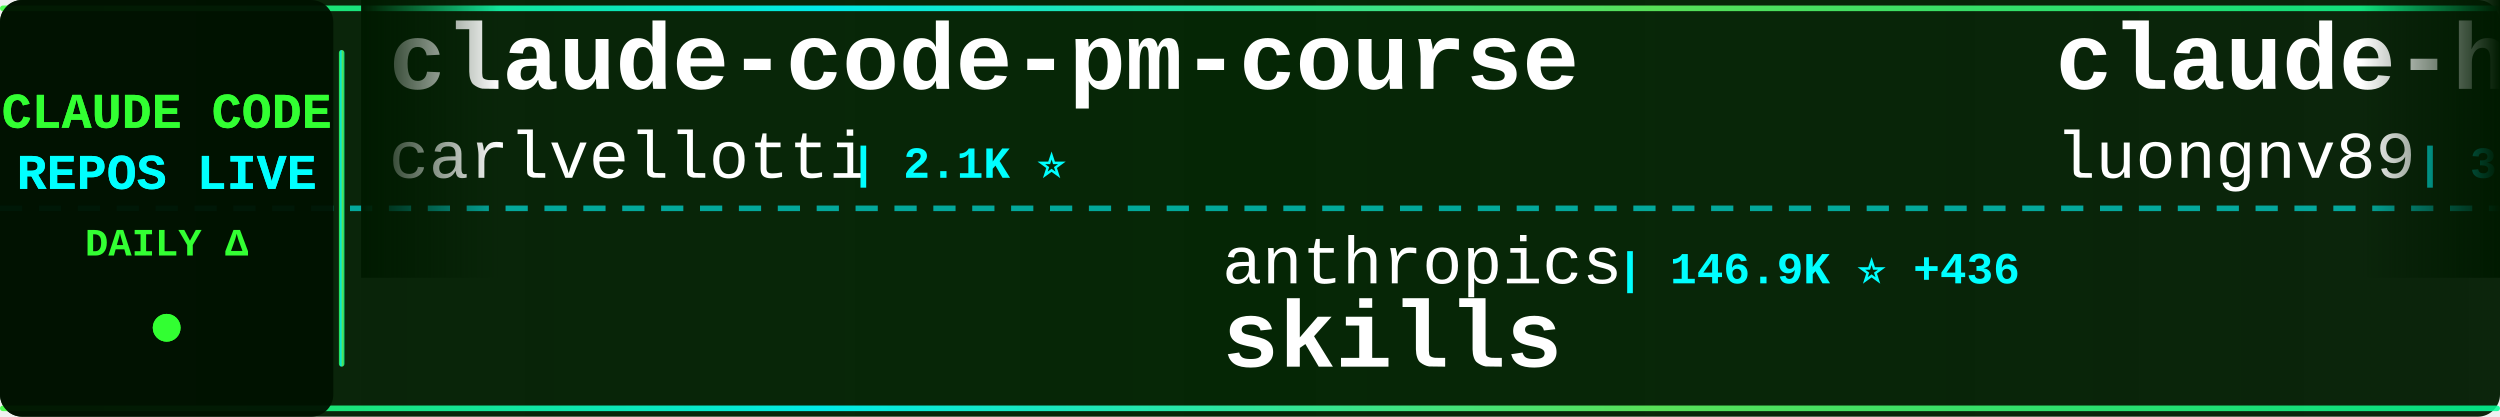
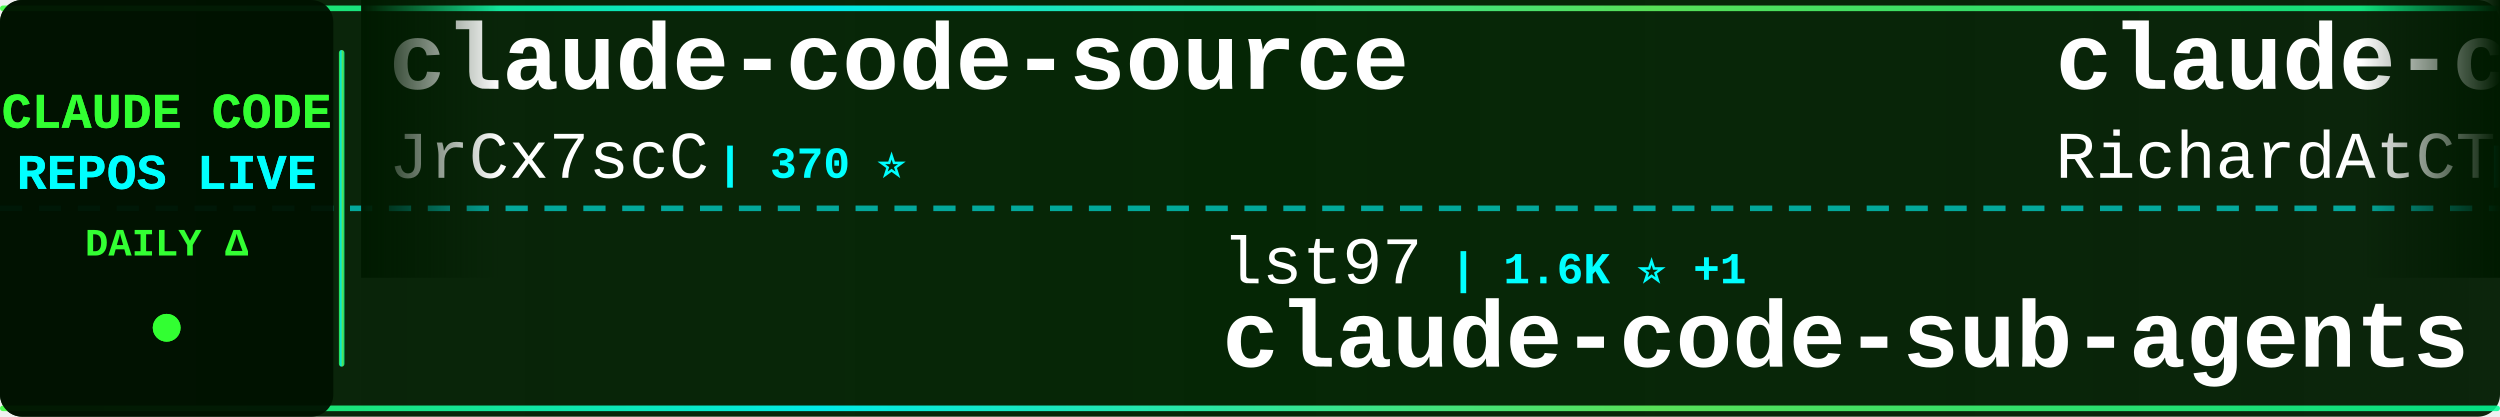
<svg xmlns="http://www.w3.org/2000/svg" width="900" height="150">
  <defs>
    <linearGradient id="tickerBg" x1="0%" y1="0%" x2="100%" y2="0%">
      <stop offset="0%" style="stop-color:#001a00;stop-opacity:0.95" />
      <stop offset="50%" style="stop-color:#002200;stop-opacity:0.98" />
      <stop offset="100%" style="stop-color:#001a00;stop-opacity:0.95" />
    </linearGradient>
    <linearGradient id="borderGrad" x1="0%" y1="0%" x2="100%" y2="0%">
      <stop offset="0%" style="stop-color:#33ff33;stop-opacity:0.85">
        <animate attributeName="stop-opacity" values="0.85;1;0.85" dur="2s" repeatCount="indefinite" />
      </stop>
      <stop offset="33%" style="stop-color:#00ffff;stop-opacity:0.9">
        <animate attributeName="stop-opacity" values="0.9;1;0.9" dur="2.2s" repeatCount="indefinite" />
      </stop>
      <stop offset="66%" style="stop-color:#66ff66;stop-opacity:0.85">
        <animate attributeName="stop-opacity" values="0.85;1;0.85" dur="1.8s" repeatCount="indefinite" />
      </stop>
      <stop offset="100%" style="stop-color:#00ff99;stop-opacity:0.85">
        <animate attributeName="stop-opacity" values="0.85;1;0.85" dur="2s" repeatCount="indefinite" />
      </stop>
    </linearGradient>
    <filter id="textGlow">
      <feGaussianBlur stdDeviation="0.1" result="coloredBlur" />
      <feMerge>
        <feMergeNode in="coloredBlur" />
        <feMergeNode in="SourceGraphic" />
      </feMerge>
    </filter>
    <filter id="metricGlow">
      <feGaussianBlur stdDeviation="0.2" result="coloredBlur" />
      <feMerge>
        <feMergeNode in="coloredBlur" />
        <feMergeNode in="SourceGraphic" />
      </feMerge>
    </filter>
    <linearGradient id="leftFade" x1="0%" y1="0%" x2="100%" y2="0%">
      <stop offset="0%" style="stop-color:#001a00;stop-opacity:1" />
      <stop offset="100%" style="stop-color:#001a00;stop-opacity:0" />
    </linearGradient>
    <linearGradient id="rightFade" x1="0%" y1="0%" x2="100%" y2="0%">
      <stop offset="0%" style="stop-color:#001a00;stop-opacity:0" />
      <stop offset="100%" style="stop-color:#001a00;stop-opacity:1" />
    </linearGradient>
  </defs>
  <rect width="900" height="150" fill="url(#tickerBg)" rx="8" />
  <rect x="0" y="2" width="900" height="2" fill="url(#borderGrad)" rx="1" />
  <rect x="0" y="146" width="900" height="2" fill="url(#borderGrad)" rx="1" />
  <line x1="0" y1="75" x2="900" y2="75" stroke="#00ffff" stroke-width="2" stroke-dasharray="8 6" opacity="0.6" />
  <rect x="0" y="0" width="120" height="150" fill="#001100" opacity="0.95" rx="8" />
  <text x="60" y="46" font-family="'Courier New', monospace" font-size="18" font-weight="bold" fill="#33ff33" text-anchor="middle" filter="url(#textGlow)">
    CLAUDE CODE
  </text>
  <text x="60" y="68" font-family="'Courier New', monospace" font-size="18" font-weight="bold" fill="#00ffff" text-anchor="middle" filter="url(#textGlow)">
    REPOS LIVE
  </text>
  <text x="60" y="92" font-family="'Courier New', monospace" font-size="14" font-weight="bold" fill="#33ff33" text-anchor="middle">
    DAILY Δ
  </text>
  <circle cx="60" cy="118" r="5" fill="#33ff33" filter="url(#metricGlow)">
    <animate attributeName="r" values="4;6;4" dur="1.5s" repeatCount="indefinite" />
    <animate attributeName="opacity" values="0.6;1;0.6" dur="1.5s" repeatCount="indefinite" />
  </circle>
  <rect x="122" y="18" width="2" height="114" fill="url(#borderGrad)" rx="1" />
  <clipPath id="tickerClip">
    <rect x="130" y="0" width="770" height="150" />
  </clipPath>
  <g clip-path="url(#tickerClip)">
    <g id="tickerItems">
      <animateTransform attributeName="transform" attributeType="XML" type="translate" from="0 0" to="-3000 0" dur="54s" repeatCount="indefinite" />
      <g transform="translate(0, 0)">
-         <text x="140" y="32" font-family="'Courier New', monospace" font-size="34" font-weight="bold" fill="#ffffff">claude-code-pm-course</text>
-         <text x="140" y="64" font-family="'Courier New', monospace" font-size="24" font-weight="normal" fill="#ffffff" opacity="1.0">carlvellotti</text>
-         <text x="306" y="64" font-family="'Courier New', monospace" font-size="16" font-weight="bold" fill="#00ffff"> | 2.1K ⭐</text>
+         <text x="140" y="32" font-family="'Courier New', monospace" font-size="34" font-weight="bold" fill="#ffffff">claude-code-source</text>
+         <text x="140" y="64" font-family="'Courier New', monospace" font-size="24" font-weight="normal" fill="#ffffff" opacity="1.0">JrCx7scC</text>
+         <text x="258" y="64" font-family="'Courier New', monospace" font-size="16" font-weight="bold" fill="#00ffff"> | 370 ⭐</text>
      </g>
      <g transform="translate(300, 0)">
-         <text x="140" y="102" font-family="'Courier New', monospace" font-size="24" font-weight="normal" fill="#ffffff" opacity="1.0">anthropics</text>
-         <text x="282" y="102" font-family="'Courier New', monospace" font-size="16" font-weight="bold" fill="#00ffff"> | 146.9K ⭐ +436</text>
-         <text x="140" y="132" font-family="'Courier New', monospace" font-size="34" font-weight="bold" fill="#ffffff">skills</text>
+         <text x="140" y="102" font-family="'Courier New', monospace" font-size="24" font-weight="normal" fill="#ffffff" opacity="1.0">lst97</text>
+         <text x="222" y="102" font-family="'Courier New', monospace" font-size="16" font-weight="bold" fill="#00ffff"> | 1.6K ⭐ +1</text>
+         <text x="140" y="132" font-family="'Courier New', monospace" font-size="34" font-weight="bold" fill="#ffffff">claude-code-sub-agents</text>
      </g>
      <g transform="translate(600, 0)">
-         <text x="140" y="32" font-family="'Courier New', monospace" font-size="34" font-weight="bold" fill="#ffffff">claude-howto</text>
-         <text x="140" y="64" font-family="'Courier New', monospace" font-size="24" font-weight="normal" fill="#ffffff" opacity="1.0">luongnv89</text>
-         <text x="270" y="64" font-family="'Courier New', monospace" font-size="16" font-weight="bold" fill="#00ffff"> | 35.0K ⭐ +55</text>
-       </g>
-       <g transform="translate(900, 0)">
-         <text x="140" y="102" font-family="'Courier New', monospace" font-size="24" font-weight="normal" fill="#ffffff" opacity="1.0">Yeachan-Heo</text>
-         <text x="294" y="102" font-family="'Courier New', monospace" font-size="16" font-weight="bold" fill="#00ffff"> | 35.8K ⭐ +77</text>
-         <text x="140" y="132" font-family="'Courier New', monospace" font-size="34" font-weight="bold" fill="#ffffff">oh-my-claudecode</text>
-       </g>
-       <g transform="translate(1200, 0)">
-         <text x="140" y="32" font-family="'Courier New', monospace" font-size="34" font-weight="bold" fill="#ffffff">claude-code-book</text>
-         <text x="140" y="64" font-family="'Courier New', monospace" font-size="24" font-weight="normal" fill="#ffffff" opacity="1.0">lintsinghua</text>
-         <text x="294" y="64" font-family="'Courier New', monospace" font-size="16" font-weight="bold" fill="#00ffff"> | 3.6K ⭐ +11</text>
-       </g>
-       <g transform="translate(1500, 0)">
-         <text x="140" y="102" font-family="'Courier New', monospace" font-size="24" font-weight="normal" fill="#ffffff" opacity="1.0">ponponon</text>
-         <text x="258" y="102" font-family="'Courier New', monospace" font-size="16" font-weight="bold" fill="#00ffff"> | 2.3K ⭐ +1</text>
-         <text x="140" y="132" font-family="'Courier New', monospace" font-size="34" font-weight="bold" fill="#ffffff">claude_code_src</text>
-       </g>
-       <g transform="translate(1800, 0)">
-         <text x="140" y="32" font-family="'Courier New', monospace" font-size="34" font-weight="bold" fill="#ffffff">claude-code-webui</text>
-         <text x="140" y="64" font-family="'Courier New', monospace" font-size="24" font-weight="normal" fill="#ffffff" opacity="1.0">sugyan</text>
-         <text x="234" y="64" font-family="'Courier New', monospace" font-size="16" font-weight="bold" fill="#00ffff"> | 1.1K ⭐</text>
-       </g>
-       <g transform="translate(2100, 0)">
-         <text x="140" y="102" font-family="'Courier New', monospace" font-size="24" font-weight="normal" fill="#ffffff" opacity="1.0">sickn33</text>
-         <text x="246" y="102" font-family="'Courier New', monospace" font-size="16" font-weight="bold" fill="#00ffff"> | 39.8K ⭐ +124</text>
-         <text x="140" y="132" font-family="'Courier New', monospace" font-size="34" font-weight="bold" fill="#ffffff">antigravity-awesome-skil...</text>
-       </g>
-       <g transform="translate(2400, 0)">
        <text x="140" y="32" font-family="'Courier New', monospace" font-size="34" font-weight="bold" fill="#ffffff">claude-code-telegram</text>
        <text x="140" y="64" font-family="'Courier New', monospace" font-size="24" font-weight="normal" fill="#ffffff" opacity="1.0">RichardAtCT</text>
        <text x="294" y="64" font-family="'Courier New', monospace" font-size="16" font-weight="bold" fill="#00ffff"> | 2.7K ⭐ +3</text>
      </g>
+       <g transform="translate(900, 0)">
+         <text x="140" y="102" font-family="'Courier New', monospace" font-size="24" font-weight="normal" fill="#ffffff" opacity="1.0">Windy3f3f3f3f</text>
+         <text x="318" y="102" font-family="'Courier New', monospace" font-size="16" font-weight="bold" fill="#00ffff"> | 1.4K ⭐ +11</text>
+         <text x="140" y="132" font-family="'Courier New', monospace" font-size="34" font-weight="bold" fill="#ffffff">claude-code-from-scratch</text>
+       </g>
+       <g transform="translate(1200, 0)">
+         <text x="140" y="32" font-family="'Courier New', monospace" font-size="34" font-weight="bold" fill="#ffffff">claude-code-proxy</text>
+         <text x="140" y="64" font-family="'Courier New', monospace" font-size="24" font-weight="normal" fill="#ffffff" opacity="1.0">1rgs</text>
+         <text x="210" y="64" font-family="'Courier New', monospace" font-size="16" font-weight="bold" fill="#00ffff"> | 3.6K ⭐ +2</text>
+       </g>
+       <g transform="translate(1500, 0)">
+         <text x="140" y="102" font-family="'Courier New', monospace" font-size="24" font-weight="normal" fill="#ffffff" opacity="1.0">Cranot</text>
+         <text x="234" y="102" font-family="'Courier New', monospace" font-size="16" font-weight="bold" fill="#00ffff"> | 2.8K ⭐</text>
+         <text x="140" y="132" font-family="'Courier New', monospace" font-size="34" font-weight="bold" fill="#ffffff">claude-code-guide</text>
+       </g>
+       <g transform="translate(1800, 0)">
+         <text x="140" y="32" font-family="'Courier New', monospace" font-size="34" font-weight="bold" fill="#ffffff">claude_codex_bridge</text>
+         <text x="140" y="64" font-family="'Courier New', monospace" font-size="24" font-weight="normal" fill="#ffffff" opacity="1.0">SeemSeam</text>
+         <text x="258" y="64" font-family="'Courier New', monospace" font-size="16" font-weight="bold" fill="#00ffff"> | 2.9K ⭐ +14</text>
+       </g>
+       <g transform="translate(2100, 0)">
+         <text x="140" y="102" font-family="'Courier New', monospace" font-size="24" font-weight="normal" fill="#ffffff" opacity="1.0">darcyegb</text>
+         <text x="258" y="102" font-family="'Courier New', monospace" font-size="16" font-weight="bold" fill="#00ffff"> | 715 ⭐ +1</text>
+         <text x="140" y="132" font-family="'Courier New', monospace" font-size="34" font-weight="bold" fill="#ffffff">ClaudeCodeAgents</text>
+       </g>
+       <g transform="translate(2400, 0)">
+         <text x="140" y="32" font-family="'Courier New', monospace" font-size="34" font-weight="bold" fill="#ffffff">claude-code-sourcemap</text>
+         <text x="140" y="64" font-family="'Courier New', monospace" font-size="24" font-weight="normal" fill="#ffffff" opacity="1.0">ChinaSiro</text>
+         <text x="270" y="64" font-family="'Courier New', monospace" font-size="16" font-weight="bold" fill="#00ffff"> | 9.3K ⭐ +14</text>
+       </g>
      <g transform="translate(2700, 0)">
-         <text x="140" y="102" font-family="'Courier New', monospace" font-size="24" font-weight="normal" fill="#ffffff" opacity="1.0">frankbria</text>
-         <text x="270" y="102" font-family="'Courier New', monospace" font-size="16" font-weight="bold" fill="#00ffff"> | 9.3K ⭐ +5</text>
-         <text x="140" y="132" font-family="'Courier New', monospace" font-size="34" font-weight="bold" fill="#ffffff">ralph-claude-code</text>
+         <text x="140" y="102" font-family="'Courier New', monospace" font-size="24" font-weight="normal" fill="#ffffff" opacity="1.0">multica-ai</text>
+         <text x="282" y="102" font-family="'Courier New', monospace" font-size="16" font-weight="bold" fill="#00ffff"> | 168.6K ⭐ +1.0K</text>
+         <text x="140" y="132" font-family="'Courier New', monospace" font-size="34" font-weight="bold" fill="#ffffff">andrej-karpathy-skills</text>
      </g>
      <g transform="translate(3000, 0)">
-         <text x="140" y="32" font-family="'Courier New', monospace" font-size="34" font-weight="bold" fill="#ffffff">claude-code-pm-course</text>
-         <text x="140" y="64" font-family="'Courier New', monospace" font-size="24" font-weight="normal" fill="#ffffff" opacity="1.0">carlvellotti</text>
-         <text x="306" y="64" font-family="'Courier New', monospace" font-size="16" font-weight="bold" fill="#00ffff"> | 2.1K ⭐</text>
+         <text x="140" y="32" font-family="'Courier New', monospace" font-size="34" font-weight="bold" fill="#ffffff">claude-code-source</text>
+         <text x="140" y="64" font-family="'Courier New', monospace" font-size="24" font-weight="normal" fill="#ffffff" opacity="1.0">JrCx7scC</text>
+         <text x="258" y="64" font-family="'Courier New', monospace" font-size="16" font-weight="bold" fill="#00ffff"> | 370 ⭐</text>
      </g>
      <g transform="translate(3300, 0)">
-         <text x="140" y="102" font-family="'Courier New', monospace" font-size="24" font-weight="normal" fill="#ffffff" opacity="1.0">anthropics</text>
-         <text x="282" y="102" font-family="'Courier New', monospace" font-size="16" font-weight="bold" fill="#00ffff"> | 146.9K ⭐ +436</text>
-         <text x="140" y="132" font-family="'Courier New', monospace" font-size="34" font-weight="bold" fill="#ffffff">skills</text>
+         <text x="140" y="102" font-family="'Courier New', monospace" font-size="24" font-weight="normal" fill="#ffffff" opacity="1.0">lst97</text>
+         <text x="222" y="102" font-family="'Courier New', monospace" font-size="16" font-weight="bold" fill="#00ffff"> | 1.6K ⭐ +1</text>
+         <text x="140" y="132" font-family="'Courier New', monospace" font-size="34" font-weight="bold" fill="#ffffff">claude-code-sub-agents</text>
      </g>
      <g transform="translate(3600, 0)">
-         <text x="140" y="32" font-family="'Courier New', monospace" font-size="34" font-weight="bold" fill="#ffffff">claude-howto</text>
-         <text x="140" y="64" font-family="'Courier New', monospace" font-size="24" font-weight="normal" fill="#ffffff" opacity="1.0">luongnv89</text>
-         <text x="270" y="64" font-family="'Courier New', monospace" font-size="16" font-weight="bold" fill="#00ffff"> | 35.0K ⭐ +55</text>
+         <text x="140" y="32" font-family="'Courier New', monospace" font-size="34" font-weight="bold" fill="#ffffff">claude-code-telegram</text>
+         <text x="140" y="64" font-family="'Courier New', monospace" font-size="24" font-weight="normal" fill="#ffffff" opacity="1.0">RichardAtCT</text>
+         <text x="294" y="64" font-family="'Courier New', monospace" font-size="16" font-weight="bold" fill="#00ffff"> | 2.7K ⭐ +3</text>
      </g>
      <g transform="translate(3900, 0)">
-         <text x="140" y="102" font-family="'Courier New', monospace" font-size="24" font-weight="normal" fill="#ffffff" opacity="1.0">Yeachan-Heo</text>
-         <text x="294" y="102" font-family="'Courier New', monospace" font-size="16" font-weight="bold" fill="#00ffff"> | 35.8K ⭐ +77</text>
-         <text x="140" y="132" font-family="'Courier New', monospace" font-size="34" font-weight="bold" fill="#ffffff">oh-my-claudecode</text>
+         <text x="140" y="102" font-family="'Courier New', monospace" font-size="24" font-weight="normal" fill="#ffffff" opacity="1.0">Windy3f3f3f3f</text>
+         <text x="318" y="102" font-family="'Courier New', monospace" font-size="16" font-weight="bold" fill="#00ffff"> | 1.4K ⭐ +11</text>
+         <text x="140" y="132" font-family="'Courier New', monospace" font-size="34" font-weight="bold" fill="#ffffff">claude-code-from-scratch</text>
      </g>
    </g>
  </g>
  <rect x="130" y="0" width="50" height="100" fill="url(#leftFade)" />
  <rect x="850" y="0" width="50" height="100" fill="url(#rightFade)" />
</svg>
